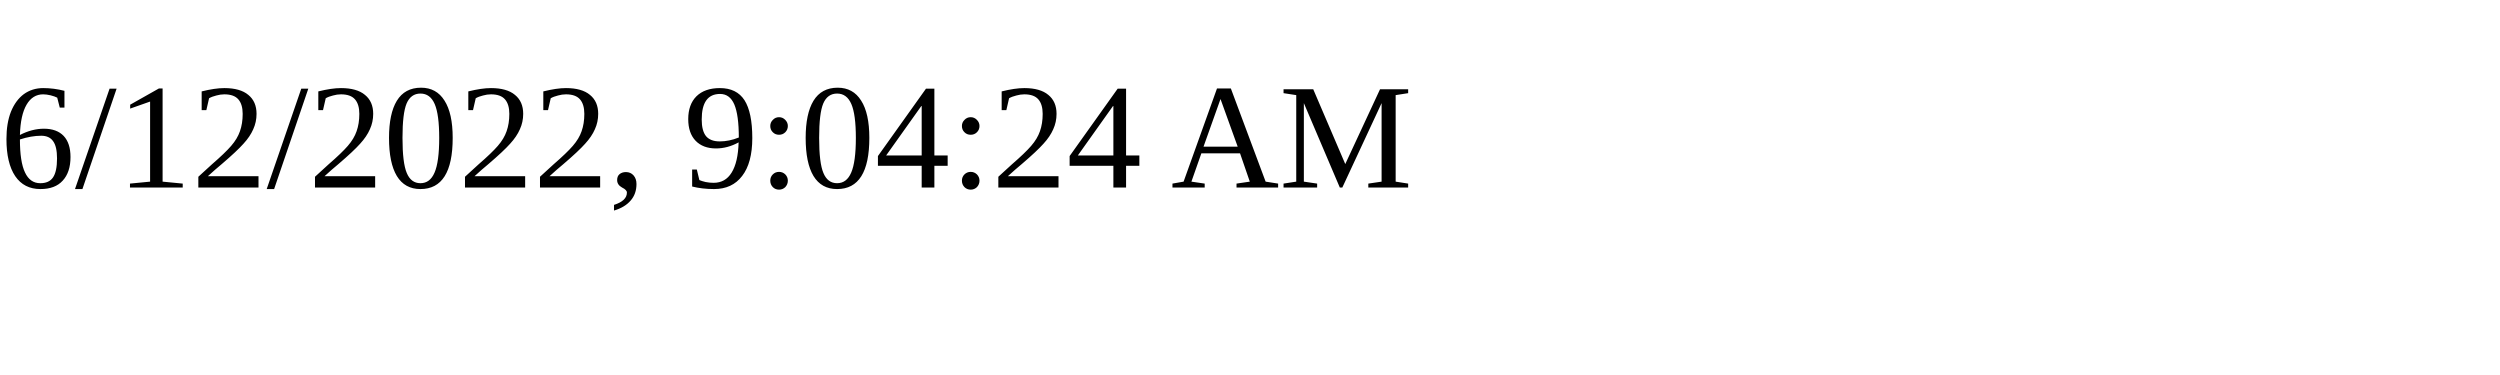
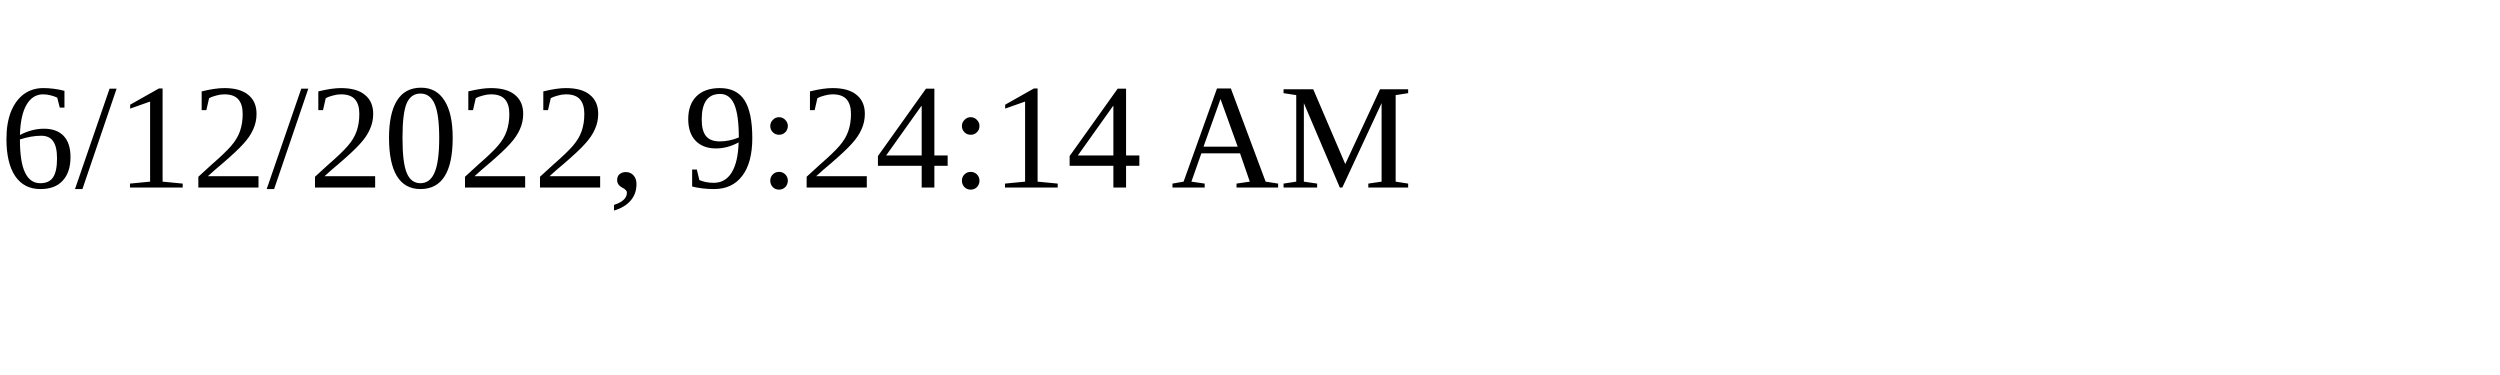
<svg xmlns="http://www.w3.org/2000/svg" height="30" width="200">
-   <text x="0" y="15">6/12/2022, 9:04:24 AM</text>
+   <text x="0" y="15">6/12/2022, 9:24:14 AM</text>
</svg>
